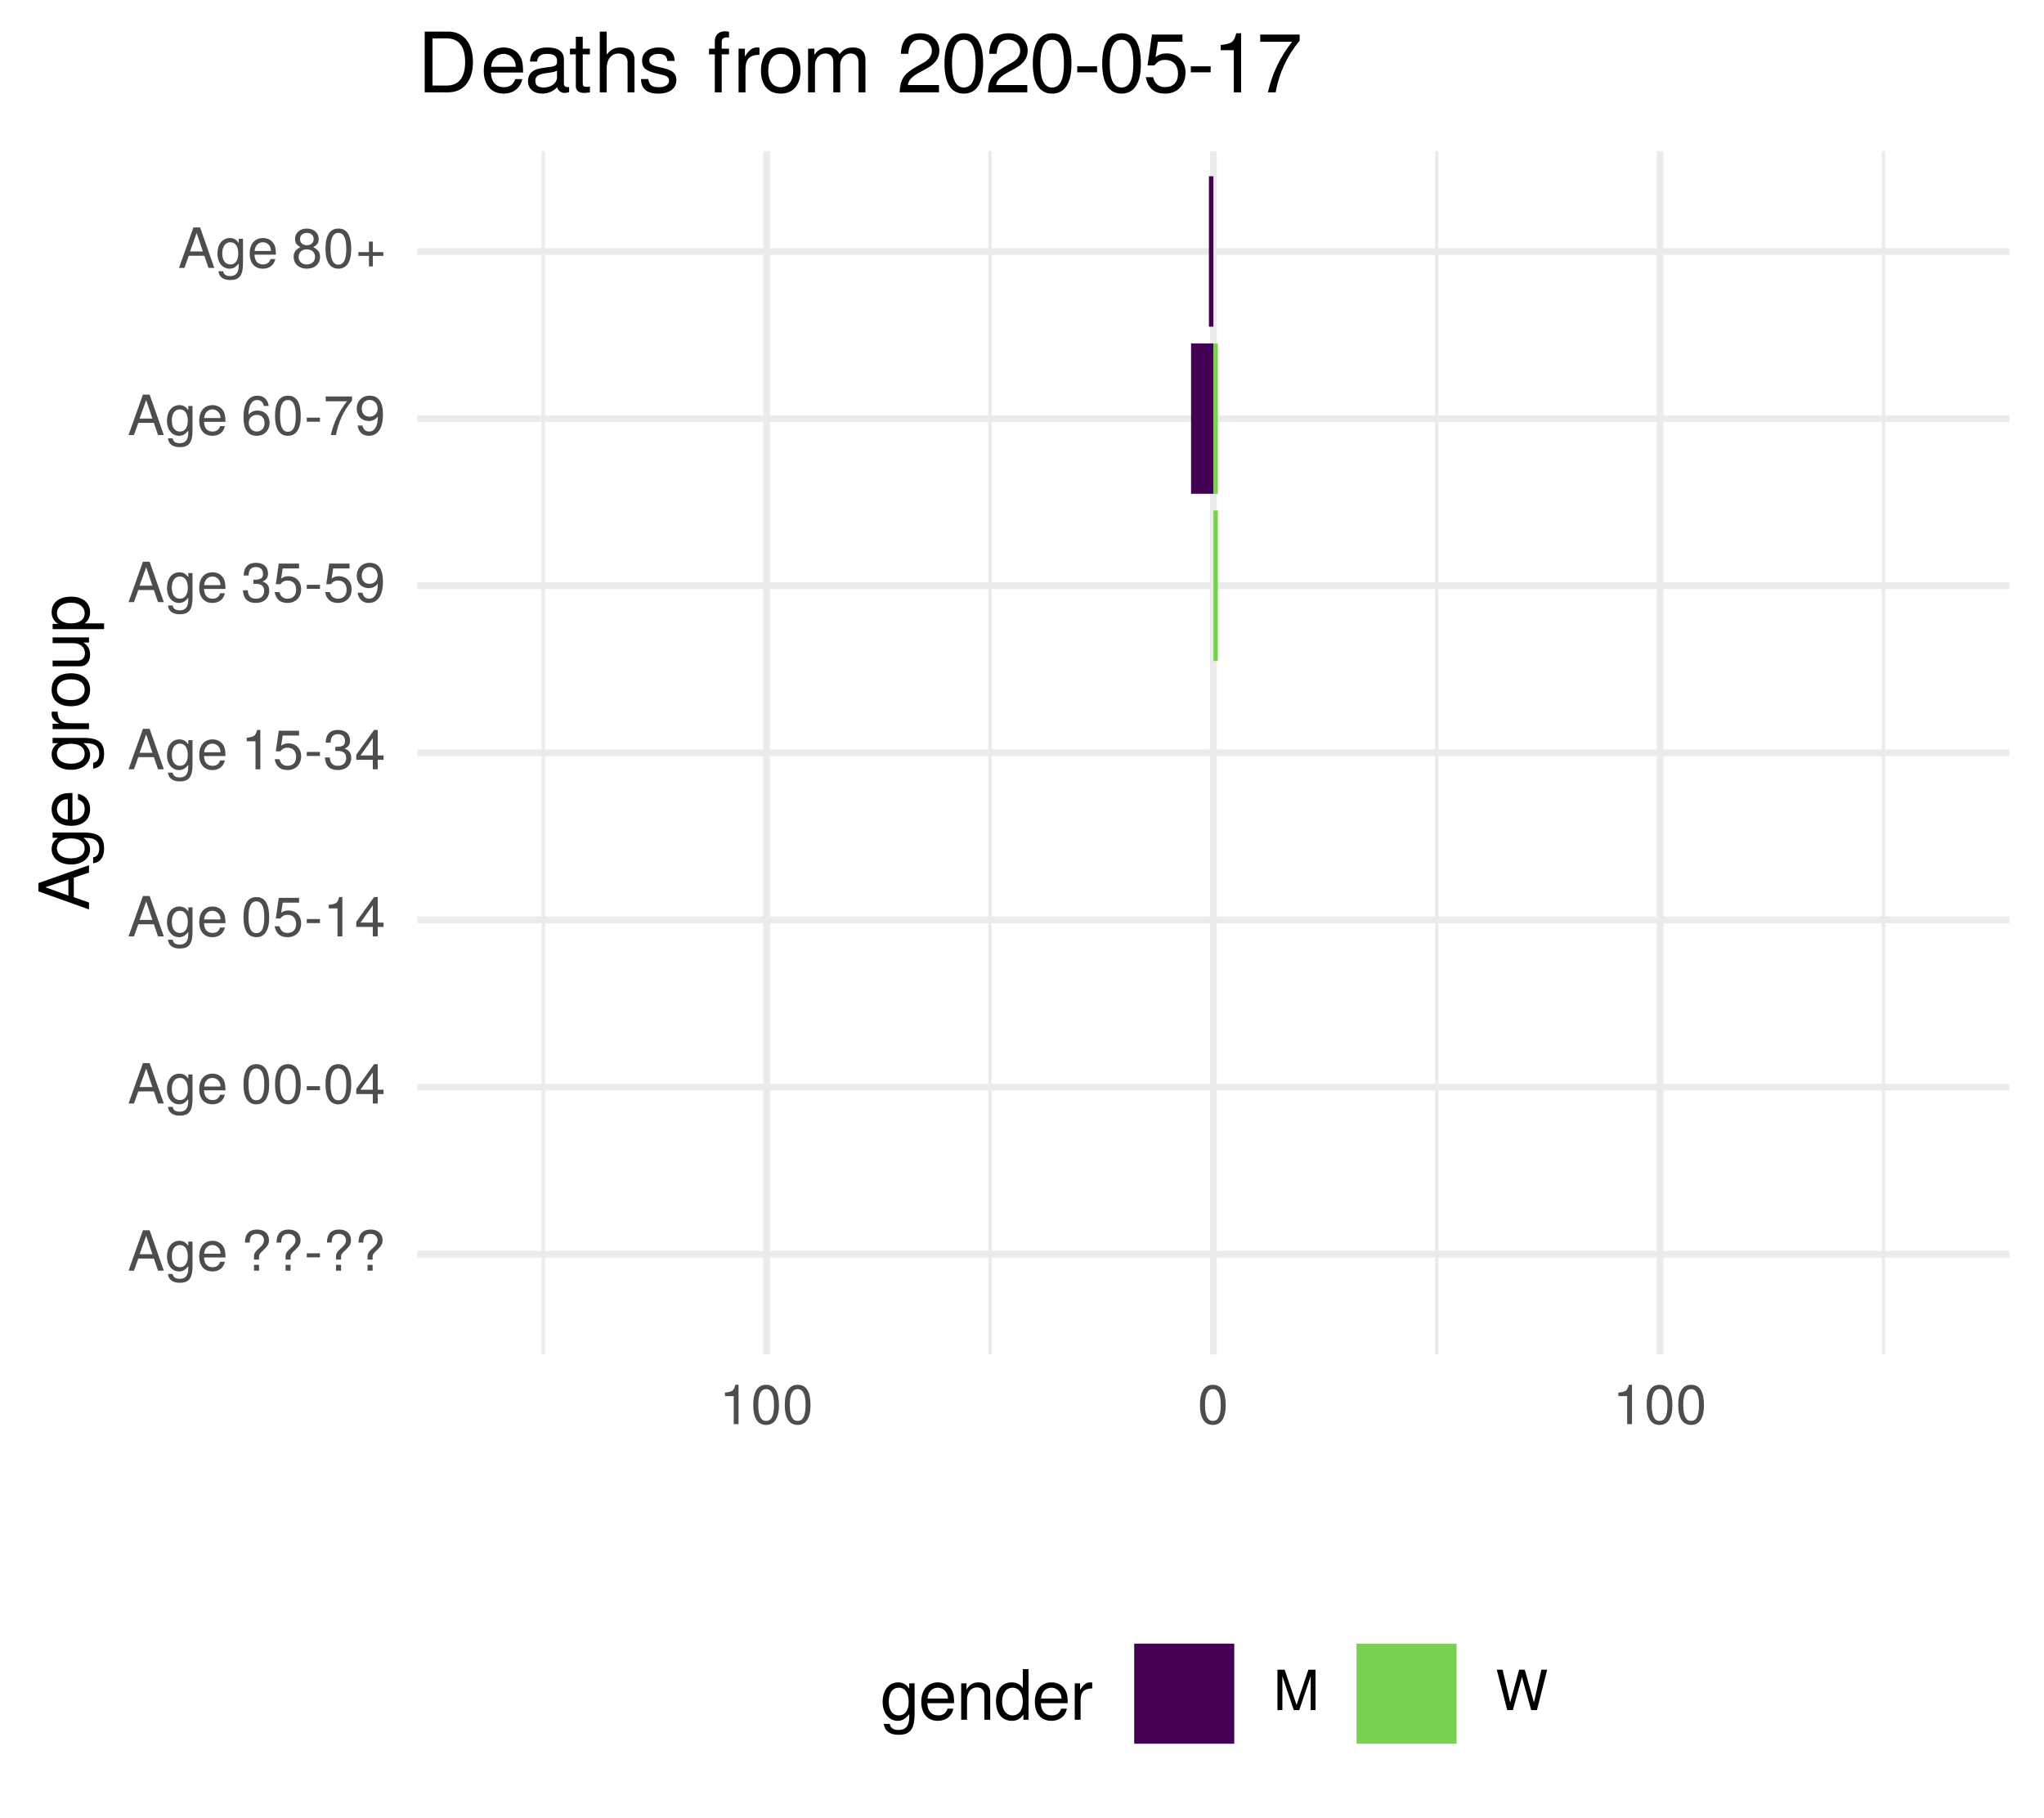
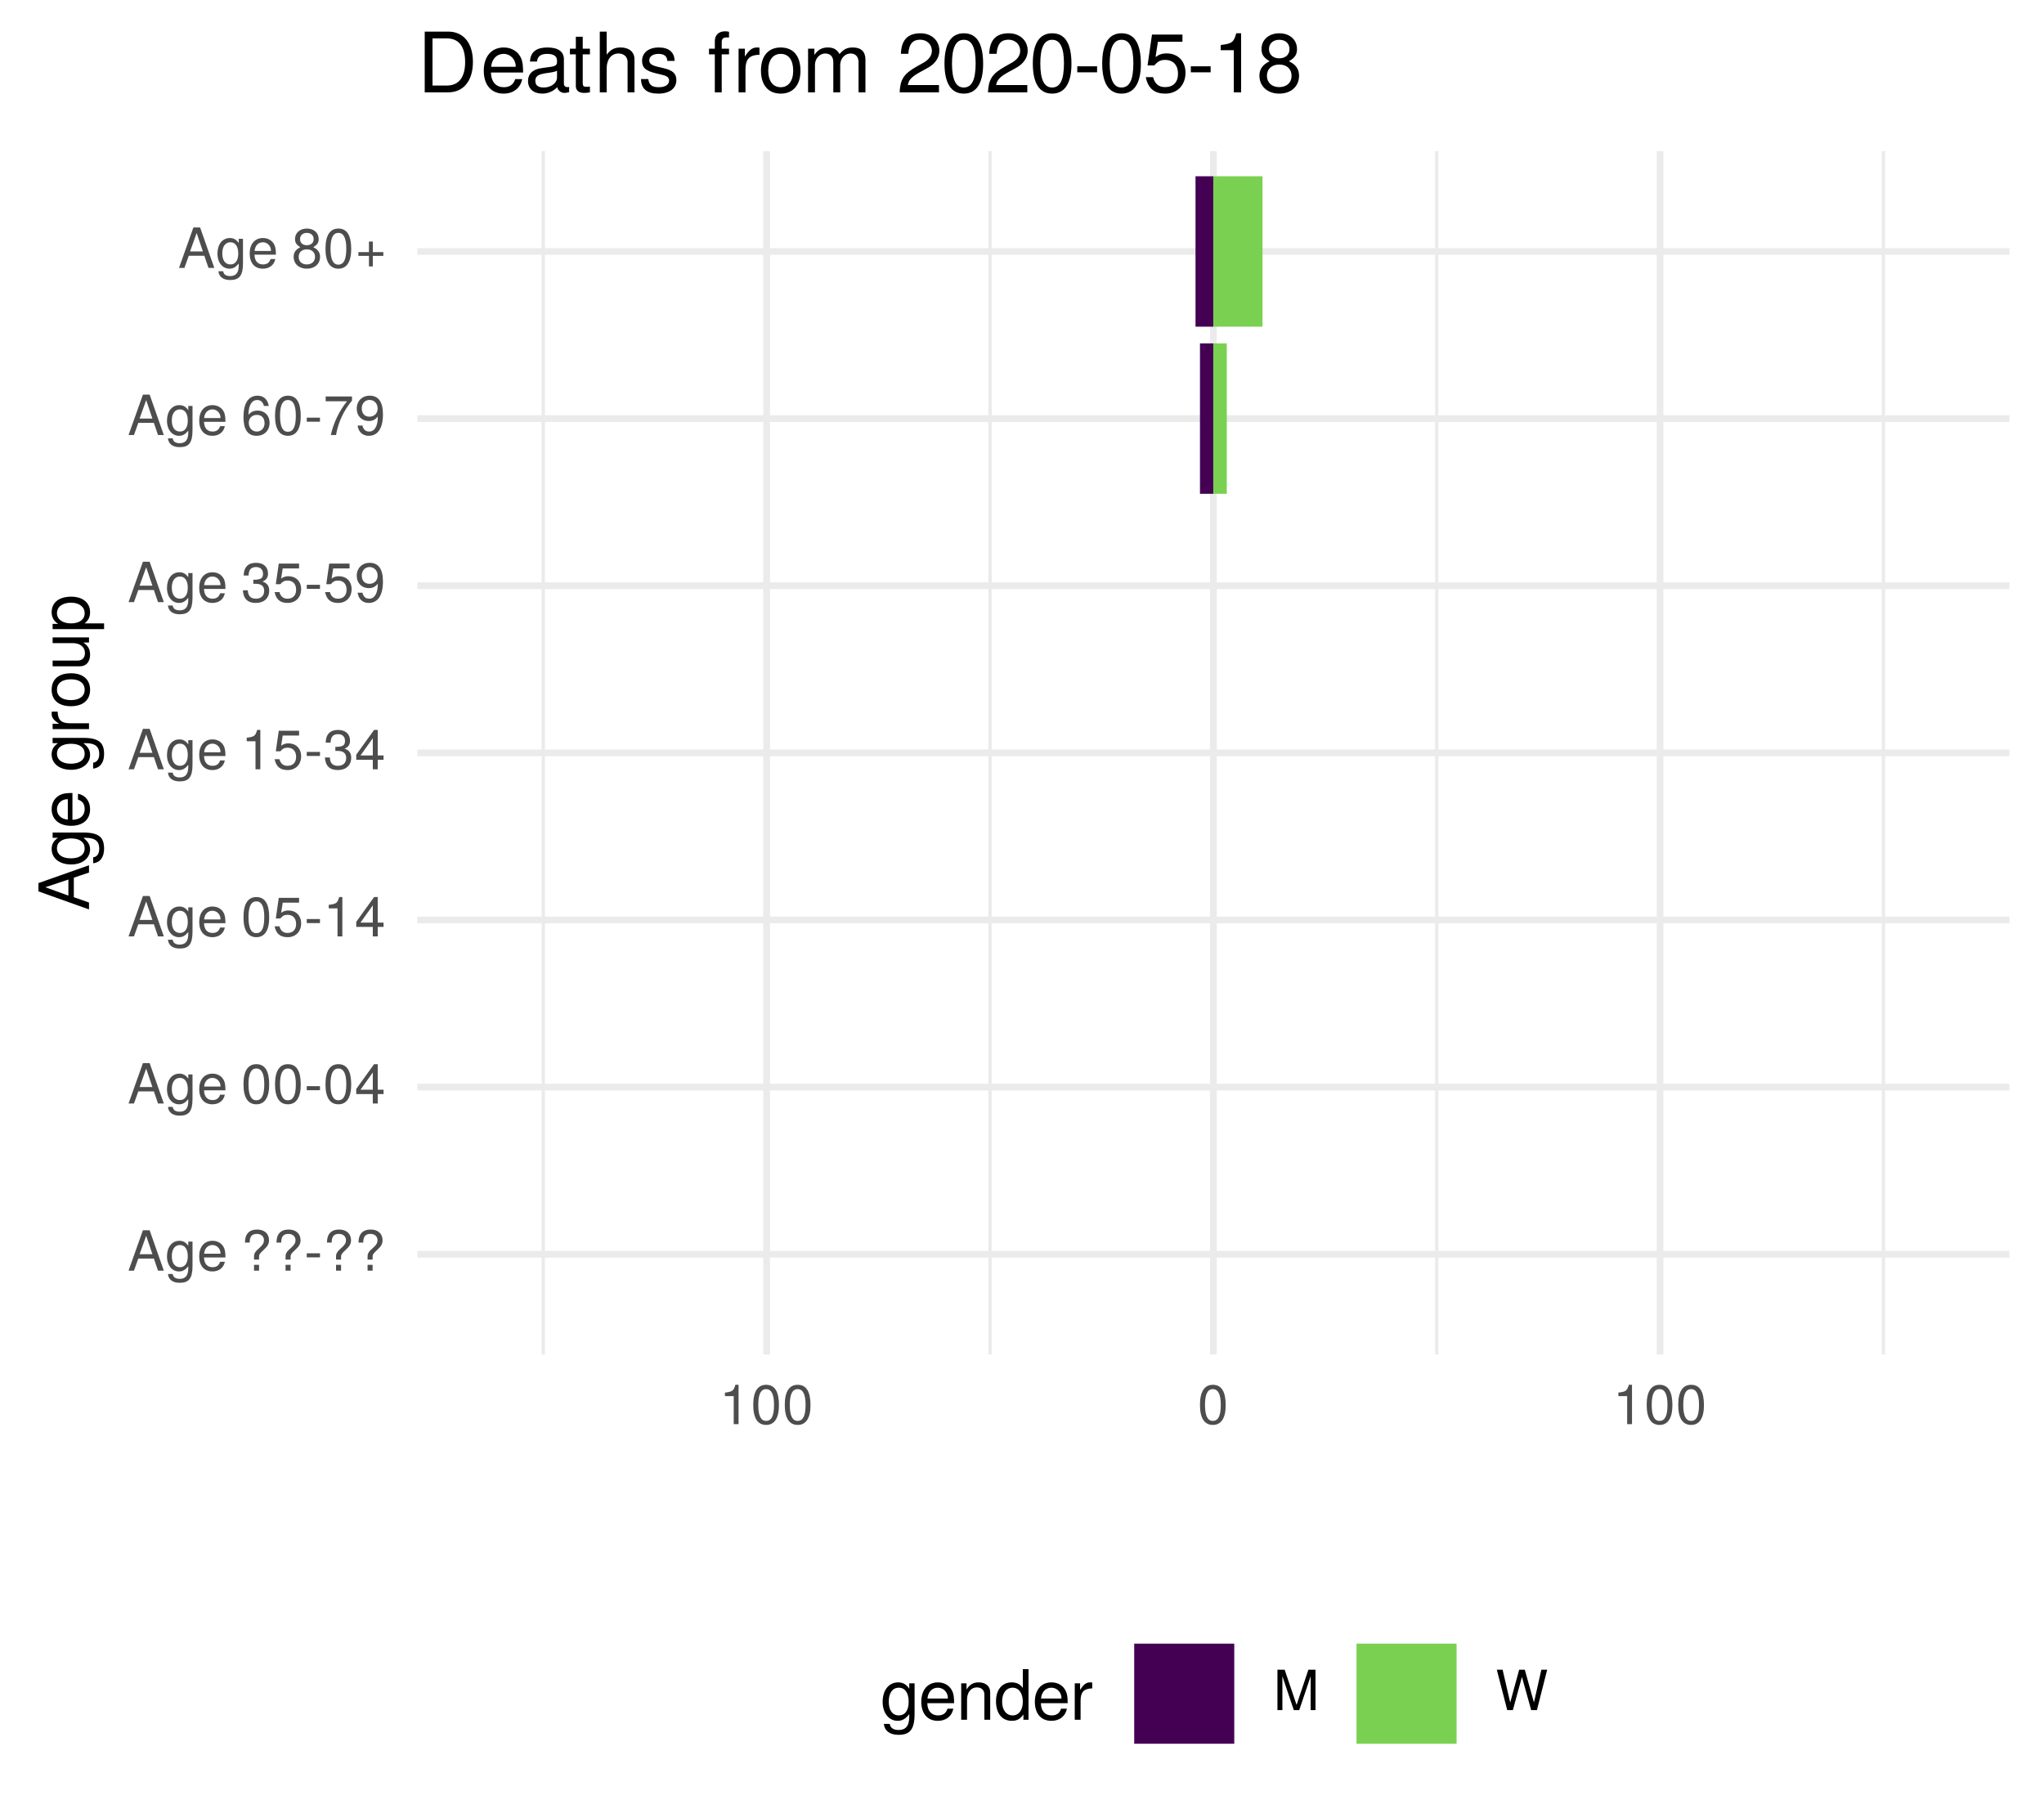
<svg xmlns="http://www.w3.org/2000/svg" xmlns:xlink="http://www.w3.org/1999/xlink" width="324pt" height="288pt" viewBox="0 0 324 288" version="1.1">
  <defs>
    <g>
      <symbol overflow="visible" id="glyph0-0">
        <path style="stroke:none;" d="" />
      </symbol>
      <symbol overflow="visible" id="glyph0-1">
        <path style="stroke:none;" d="M 5.75 0 L 3.5 -6.406 L 2.438 -6.406 L 0.156 0 L 1.016 0 L 1.703 -1.922 L 4.172 -1.922 L 4.828 0 Z M 3.938 -2.609 L 1.906 -2.609 L 2.953 -5.531 Z M 3.938 -2.609 " />
      </symbol>
      <symbol overflow="visible" id="glyph0-2">
        <path style="stroke:none;" d="M 4.297 -0.75 L 4.297 -4.609 L 3.625 -4.609 L 3.625 -3.938 C 3.25 -4.484 2.812 -4.734 2.219 -4.734 C 1.047 -4.734 0.25 -3.75 0.25 -2.266 C 0.25 -0.812 1.078 0.125 2.156 0.125 C 2.734 0.125 3.141 -0.109 3.625 -0.688 L 3.625 -0.391 C 3.625 0.828 3.125 1.297 2.266 1.297 C 1.688 1.297 1.234 1.094 1.156 0.531 L 0.406 0.531 C 0.484 1.406 1.156 1.922 2.25 1.922 C 3.688 1.922 4.297 1.281 4.297 -0.75 Z M 3.547 -2.281 C 3.547 -1.172 3.078 -0.547 2.312 -0.547 C 1.5 -0.547 1.016 -1.188 1.016 -2.312 C 1.016 -3.406 1.516 -4.062 2.297 -4.062 C 3.094 -4.062 3.547 -3.391 3.547 -2.281 Z M 3.547 -2.281 " />
      </symbol>
      <symbol overflow="visible" id="glyph0-3">
        <path style="stroke:none;" d="M 4.516 -2.094 C 4.516 -2.766 4.453 -3.188 4.328 -3.531 C 4.031 -4.281 3.328 -4.734 2.469 -4.734 C 1.172 -4.734 0.359 -3.797 0.359 -2.281 C 0.359 -0.766 1.156 0.125 2.453 0.125 C 3.5 0.125 4.234 -0.469 4.422 -1.406 L 3.672 -1.406 C 3.469 -0.797 3.062 -0.547 2.469 -0.547 C 1.703 -0.547 1.141 -1.031 1.125 -2.094 Z M 3.734 -2.75 C 3.734 -2.75 3.734 -2.703 3.719 -2.688 L 1.141 -2.688 C 1.203 -3.516 1.719 -4.062 2.453 -4.062 C 3.172 -4.062 3.734 -3.469 3.734 -2.75 Z M 3.734 -2.75 " />
      </symbol>
      <symbol overflow="visible" id="glyph0-4">
        <path style="stroke:none;" d="" />
      </symbol>
      <symbol overflow="visible" id="glyph0-5">
        <path style="stroke:none;" d="M 4.422 -4.828 C 4.422 -5.859 3.688 -6.516 2.547 -6.516 C 1.281 -6.516 0.609 -5.812 0.609 -4.453 L 1.359 -4.453 C 1.359 -5.422 1.719 -5.828 2.5 -5.828 C 3.172 -5.828 3.625 -5.422 3.625 -4.828 C 3.625 -4.422 3.438 -4.078 2.969 -3.672 C 2.453 -3.203 2.453 -3.203 2.297 -3 C 2.109 -2.75 2.047 -2.547 2.047 -2.234 L 2.047 -1.75 L 2.844 -1.75 L 2.844 -2.156 C 2.844 -2.547 2.938 -2.703 3.531 -3.25 C 4.203 -3.859 4.422 -4.25 4.422 -4.828 Z M 2.844 0 L 2.844 -0.922 L 2.047 -0.922 L 2.047 0 Z M 2.844 0 " />
      </symbol>
      <symbol overflow="visible" id="glyph0-6">
        <path style="stroke:none;" d="M 2.5 -2.109 L 2.5 -2.75 L 0.406 -2.75 L 0.406 -2.109 Z M 2.5 -2.109 " />
      </symbol>
      <symbol overflow="visible" id="glyph0-7">
        <path style="stroke:none;" d="M 4.453 -3 C 4.453 -5.156 3.781 -6.234 2.422 -6.234 C 1.078 -6.234 0.375 -5.141 0.375 -3.047 C 0.375 -0.953 1.078 0.125 2.422 0.125 C 3.734 0.125 4.453 -0.953 4.453 -3 Z M 3.672 -3.062 C 3.672 -1.297 3.266 -0.516 2.406 -0.516 C 1.578 -0.516 1.172 -1.344 1.172 -3.047 C 1.172 -4.75 1.578 -5.547 2.422 -5.547 C 3.25 -5.547 3.672 -4.734 3.672 -3.062 Z M 3.672 -3.062 " />
      </symbol>
      <symbol overflow="visible" id="glyph0-8">
        <path style="stroke:none;" d="M 4.578 -1.5 L 4.578 -2.188 L 3.656 -2.188 L 3.656 -6.234 L 3.078 -6.234 L 0.25 -2.312 L 0.25 -1.5 L 2.875 -1.5 L 2.875 0 L 3.656 0 L 3.656 -1.5 Z M 2.875 -2.188 L 0.922 -2.188 L 2.875 -4.922 Z M 2.875 -2.188 " />
      </symbol>
      <symbol overflow="visible" id="glyph0-9">
        <path style="stroke:none;" d="M 4.516 -2.062 C 4.516 -3.297 3.688 -4.109 2.5 -4.109 C 2.062 -4.109 1.703 -4 1.344 -3.734 L 1.594 -5.344 L 4.188 -5.344 L 4.188 -6.109 L 0.969 -6.109 L 0.5 -2.844 L 1.219 -2.844 C 1.578 -3.266 1.875 -3.422 2.359 -3.422 C 3.188 -3.422 3.719 -2.891 3.719 -1.969 C 3.719 -1.062 3.203 -0.547 2.359 -0.547 C 1.688 -0.547 1.266 -0.891 1.078 -1.594 L 0.312 -1.594 C 0.562 -0.359 1.266 0.125 2.375 0.125 C 3.641 0.125 4.516 -0.75 4.516 -2.062 Z M 4.516 -2.062 " />
      </symbol>
      <symbol overflow="visible" id="glyph0-10">
        <path style="stroke:none;" d="M 3.047 0 L 3.047 -6.234 L 2.547 -6.234 C 2.266 -5.281 2.094 -5.141 0.891 -5 L 0.891 -4.438 L 2.281 -4.438 L 2.281 0 Z M 3.047 0 " />
      </symbol>
      <symbol overflow="visible" id="glyph0-11">
        <path style="stroke:none;" d="M 4.453 -1.812 C 4.453 -2.562 4.141 -3.016 3.391 -3.266 C 3.969 -3.5 4.266 -3.891 4.266 -4.516 C 4.266 -5.594 3.547 -6.234 2.359 -6.234 C 1.109 -6.234 0.438 -5.547 0.406 -4.219 L 1.188 -4.219 C 1.203 -5.141 1.578 -5.562 2.375 -5.562 C 3.062 -5.562 3.469 -5.156 3.469 -4.5 C 3.469 -3.828 3.188 -3.547 1.938 -3.547 L 1.938 -2.906 L 2.359 -2.906 C 3.219 -2.906 3.656 -2.5 3.656 -1.797 C 3.656 -1.016 3.172 -0.547 2.359 -0.547 C 1.516 -0.547 1.109 -0.969 1.062 -1.875 L 0.281 -1.875 C 0.375 -0.5 1.062 0.125 2.344 0.125 C 3.625 0.125 4.453 -0.641 4.453 -1.812 Z M 4.453 -1.812 " />
      </symbol>
      <symbol overflow="visible" id="glyph0-12">
        <path style="stroke:none;" d="M 4.484 -3.266 C 4.484 -5.219 3.797 -6.234 2.375 -6.234 C 1.188 -6.234 0.328 -5.391 0.328 -4.172 C 0.328 -3.016 1.125 -2.219 2.25 -2.219 C 2.844 -2.219 3.266 -2.438 3.672 -2.922 C 3.672 -1.406 3.172 -0.547 2.281 -0.547 C 1.734 -0.547 1.359 -0.891 1.234 -1.5 L 0.469 -1.5 C 0.609 -0.469 1.281 0.125 2.234 0.125 C 3.688 0.125 4.484 -1.109 4.484 -3.266 Z M 3.641 -4.188 C 3.641 -3.422 3.094 -2.906 2.344 -2.906 C 1.594 -2.906 1.125 -3.391 1.125 -4.234 C 1.125 -5.016 1.656 -5.562 2.359 -5.562 C 3.094 -5.562 3.641 -5 3.641 -4.188 Z M 3.641 -4.188 " />
      </symbol>
      <symbol overflow="visible" id="glyph0-13">
        <path style="stroke:none;" d="M 4.516 -1.938 C 4.516 -3.094 3.719 -3.875 2.609 -3.875 C 1.984 -3.875 1.5 -3.641 1.172 -3.188 C 1.172 -4.703 1.672 -5.547 2.562 -5.547 C 3.109 -5.547 3.484 -5.203 3.609 -4.609 L 4.375 -4.609 C 4.234 -5.625 3.562 -6.234 2.609 -6.234 C 1.156 -6.234 0.375 -5.016 0.375 -2.844 C 0.375 -0.891 1.047 0.125 2.469 0.125 C 3.656 0.125 4.516 -0.719 4.516 -1.938 Z M 3.719 -1.875 C 3.719 -1.094 3.188 -0.547 2.484 -0.547 C 1.766 -0.547 1.219 -1.125 1.219 -1.922 C 1.219 -2.688 1.734 -3.188 2.5 -3.188 C 3.25 -3.188 3.719 -2.703 3.719 -1.875 Z M 3.719 -1.875 " />
      </symbol>
      <symbol overflow="visible" id="glyph0-14">
        <path style="stroke:none;" d="M 4.578 -5.453 L 4.578 -6.109 L 0.406 -6.109 L 0.406 -5.344 L 3.781 -5.344 C 2.531 -3.781 1.656 -1.953 1.219 0 L 2.047 0 C 2.391 -2.016 3.266 -3.891 4.578 -5.453 Z M 4.578 -5.453 " />
      </symbol>
      <symbol overflow="visible" id="glyph0-15">
        <path style="stroke:none;" d="M 4.516 -1.766 C 4.516 -2.453 4.156 -2.938 3.438 -3.281 C 4.078 -3.672 4.297 -3.984 4.297 -4.578 C 4.297 -5.547 3.531 -6.234 2.422 -6.234 C 1.312 -6.234 0.547 -5.547 0.547 -4.578 C 0.547 -4 0.75 -3.672 1.391 -3.281 C 0.672 -2.938 0.328 -2.453 0.328 -1.766 C 0.328 -0.625 1.188 0.125 2.422 0.125 C 3.656 0.125 4.516 -0.625 4.516 -1.766 Z M 3.5 -4.562 C 3.5 -3.969 3.062 -3.594 2.422 -3.594 C 1.766 -3.594 1.344 -3.969 1.344 -4.562 C 1.344 -5.156 1.766 -5.547 2.422 -5.547 C 3.078 -5.547 3.5 -5.156 3.5 -4.562 Z M 3.719 -1.75 C 3.719 -1.016 3.188 -0.547 2.406 -0.547 C 1.641 -0.547 1.125 -1.016 1.125 -1.75 C 1.125 -2.484 1.641 -2.938 2.422 -2.938 C 3.188 -2.938 3.719 -2.484 3.719 -1.75 Z M 3.719 -1.75 " />
      </symbol>
      <symbol overflow="visible" id="glyph0-16">
        <path style="stroke:none;" d="M 4.547 -1.906 L 4.547 -2.5 L 2.875 -2.5 L 2.875 -4.172 L 2.266 -4.172 L 2.266 -2.5 L 0.594 -2.5 L 0.594 -1.906 L 2.266 -1.906 L 2.266 -0.234 L 2.875 -0.234 L 2.875 -1.906 Z M 4.547 -1.906 " />
      </symbol>
      <symbol overflow="visible" id="glyph0-17">
        <path style="stroke:none;" d="M 6.688 0 L 6.688 -6.406 L 5.562 -6.406 L 3.688 -0.828 L 1.797 -6.406 L 0.656 -6.406 L 0.656 0 L 1.438 0 L 1.438 -5.375 L 3.25 0 L 4.109 0 L 5.922 -5.375 L 5.922 0 Z M 6.688 0 " />
      </symbol>
      <symbol overflow="visible" id="glyph0-18">
        <path style="stroke:none;" d="M 8.172 -6.406 L 7.25 -6.406 L 6.078 -1.203 L 4.625 -6.406 L 3.734 -6.406 L 2.312 -1.203 L 1.109 -6.406 L 0.188 -6.406 L 1.844 0 L 2.734 0 L 4.172 -5.266 L 5.641 0 L 6.547 0 Z M 8.172 -6.406 " />
      </symbol>
      <symbol overflow="visible" id="glyph1-0">
        <path style="stroke:none;" d="" />
      </symbol>
      <symbol overflow="visible" id="glyph1-1">
        <path style="stroke:none;" d="M 0 -7.188 L -8.016 -4.359 L -8.016 -3.047 L 0 -0.188 L 0 -1.281 L -2.406 -2.125 L -2.406 -5.219 L 0 -6.031 Z M -3.266 -4.922 L -3.266 -2.375 L -6.922 -3.703 Z M -3.266 -4.922 " />
      </symbol>
      <symbol overflow="visible" id="glyph1-2">
        <path style="stroke:none;" d="M -0.953 -5.375 L -5.766 -5.375 L -5.766 -4.531 L -4.922 -4.531 C -5.609 -4.062 -5.922 -3.516 -5.922 -2.766 C -5.922 -1.312 -4.703 -0.312 -2.828 -0.312 C -1.016 -0.312 0.172 -1.344 0.172 -2.688 C 0.172 -3.422 -0.141 -3.922 -0.875 -4.531 L -0.484 -4.531 C 1.047 -4.531 1.625 -3.906 1.625 -2.844 C 1.625 -2.109 1.359 -1.547 0.656 -1.438 L 0.656 -0.5 C 1.75 -0.609 2.391 -1.453 2.391 -2.812 C 2.391 -4.609 1.594 -5.375 -0.953 -5.375 Z M -2.844 -4.438 C -1.469 -4.438 -0.688 -3.844 -0.688 -2.875 C -0.688 -1.875 -1.484 -1.281 -2.875 -1.281 C -4.266 -1.281 -5.078 -1.891 -5.078 -2.875 C -5.078 -3.859 -4.25 -4.438 -2.844 -4.438 Z M -2.844 -4.438 " />
      </symbol>
      <symbol overflow="visible" id="glyph1-3">
        <path style="stroke:none;" d="M -2.625 -5.641 C -3.453 -5.641 -3.984 -5.578 -4.406 -5.406 C -5.359 -5.031 -5.922 -4.156 -5.922 -3.078 C -5.922 -1.469 -4.734 -0.438 -2.844 -0.438 C -0.953 -0.438 0.172 -1.438 0.172 -3.062 C 0.172 -4.375 -0.578 -5.297 -1.75 -5.516 L -1.75 -4.594 C -0.984 -4.344 -0.688 -3.828 -0.688 -3.094 C -0.688 -2.141 -1.297 -1.422 -2.625 -1.391 Z M -3.438 -4.656 C -3.438 -4.656 -3.391 -4.656 -3.359 -4.656 L -3.359 -1.422 C -4.391 -1.5 -5.078 -2.141 -5.078 -3.062 C -5.078 -3.969 -4.328 -4.656 -3.438 -4.656 Z M -3.438 -4.656 " />
      </symbol>
      <symbol overflow="visible" id="glyph1-4">
        <path style="stroke:none;" d="" />
      </symbol>
      <symbol overflow="visible" id="glyph1-5">
        <path style="stroke:none;" d="M -4.969 -3.531 L -5.891 -3.531 C -5.922 -3.375 -5.922 -3.297 -5.922 -3.172 C -5.922 -2.578 -5.578 -2.141 -4.719 -1.609 L -5.766 -1.609 L -5.766 -0.766 L 0 -0.766 L 0 -1.688 L -2.984 -1.688 C -4.297 -1.688 -4.938 -2.109 -4.969 -3.531 Z M -4.969 -3.531 " />
      </symbol>
      <symbol overflow="visible" id="glyph1-6">
        <path style="stroke:none;" d="M -2.844 -5.609 C -4.828 -5.609 -5.922 -4.656 -5.922 -2.984 C -5.922 -1.375 -4.812 -0.391 -2.875 -0.391 C -0.953 -0.391 0.172 -1.359 0.172 -3 C 0.172 -4.625 -0.953 -5.609 -2.844 -5.609 Z M -2.844 -4.656 C -1.5 -4.656 -0.688 -4.016 -0.688 -3 C -0.688 -1.984 -1.484 -1.359 -2.875 -1.359 C -4.266 -1.359 -5.078 -1.984 -5.078 -3 C -5.078 -4.031 -4.281 -4.656 -2.844 -4.656 Z M -2.844 -4.656 " />
      </symbol>
      <symbol overflow="visible" id="glyph1-7">
        <path style="stroke:none;" d="M 0 -5.297 L -5.766 -5.297 L -5.766 -4.391 L -2.578 -4.391 C -1.406 -4.391 -0.641 -3.766 -0.641 -2.812 C -0.641 -2.094 -1.078 -1.625 -1.766 -1.625 L -5.766 -1.625 L -5.766 -0.719 L -1.406 -0.719 C -0.453 -0.719 0.172 -1.438 0.172 -2.547 C 0.172 -3.406 -0.125 -3.938 -0.891 -4.484 L 0 -4.484 Z M 0 -5.297 " />
      </symbol>
      <symbol overflow="visible" id="glyph1-8">
        <path style="stroke:none;" d="M -2.828 -5.75 C -4.766 -5.75 -5.922 -4.812 -5.922 -3.281 C -5.922 -2.5 -5.578 -1.875 -4.891 -1.438 L -5.766 -1.438 L -5.766 -0.609 L 2.391 -0.609 L 2.391 -1.516 L -0.688 -1.516 C -0.094 -2 0.172 -2.547 0.172 -3.281 C 0.172 -4.781 -0.984 -5.75 -2.828 -5.75 Z M -2.844 -4.797 C -1.547 -4.797 -0.688 -4.125 -0.688 -3.125 C -0.688 -2.156 -1.484 -1.516 -2.844 -1.516 C -4.188 -1.516 -5.078 -2.156 -5.078 -3.125 C -5.078 -4.141 -4.219 -4.797 -2.844 -4.797 Z M -2.844 -4.797 " />
      </symbol>
      <symbol overflow="visible" id="glyph2-0">
        <path style="stroke:none;" d="" />
      </symbol>
      <symbol overflow="visible" id="glyph2-1">
        <path style="stroke:none;" d="M 5.375 -0.953 L 5.375 -5.766 L 4.531 -5.766 L 4.531 -4.922 C 4.062 -5.609 3.516 -5.922 2.766 -5.922 C 1.312 -5.922 0.312 -4.703 0.312 -2.828 C 0.312 -1.016 1.344 0.172 2.688 0.172 C 3.422 0.172 3.922 -0.141 4.531 -0.875 L 4.531 -0.484 C 4.531 1.047 3.906 1.625 2.844 1.625 C 2.109 1.625 1.547 1.359 1.438 0.656 L 0.5 0.656 C 0.609 1.75 1.453 2.391 2.812 2.391 C 4.609 2.391 5.375 1.594 5.375 -0.953 Z M 4.438 -2.844 C 4.438 -1.469 3.844 -0.688 2.875 -0.688 C 1.875 -0.688 1.281 -1.484 1.281 -2.875 C 1.281 -4.266 1.891 -5.078 2.875 -5.078 C 3.859 -5.078 4.438 -4.25 4.438 -2.844 Z M 4.438 -2.844 " />
      </symbol>
      <symbol overflow="visible" id="glyph2-2">
        <path style="stroke:none;" d="M 5.641 -2.625 C 5.641 -3.453 5.578 -3.984 5.406 -4.406 C 5.031 -5.359 4.156 -5.922 3.078 -5.922 C 1.469 -5.922 0.438 -4.734 0.438 -2.844 C 0.438 -0.953 1.438 0.172 3.062 0.172 C 4.375 0.172 5.297 -0.578 5.516 -1.75 L 4.594 -1.75 C 4.344 -0.984 3.828 -0.688 3.094 -0.688 C 2.141 -0.688 1.422 -1.297 1.391 -2.625 Z M 4.656 -3.438 C 4.656 -3.438 4.656 -3.391 4.656 -3.359 L 1.422 -3.359 C 1.5 -4.391 2.141 -5.078 3.062 -5.078 C 3.969 -5.078 4.656 -4.328 4.656 -3.438 Z M 4.656 -3.438 " />
      </symbol>
      <symbol overflow="visible" id="glyph2-3">
        <path style="stroke:none;" d="M 5.359 0 L 5.359 -4.359 C 5.359 -5.312 4.641 -5.922 3.531 -5.922 C 2.672 -5.922 2.125 -5.594 1.609 -4.797 L 1.609 -5.766 L 0.766 -5.766 L 0.766 0 L 1.688 0 L 1.688 -3.172 C 1.688 -4.359 2.328 -5.125 3.25 -5.125 C 3.984 -5.125 4.438 -4.688 4.438 -4 L 4.438 0 Z M 5.359 0 " />
      </symbol>
      <symbol overflow="visible" id="glyph2-4">
        <path style="stroke:none;" d="M 5.438 0 L 5.438 -8.016 L 4.531 -8.016 L 4.531 -5.031 C 4.141 -5.625 3.531 -5.922 2.766 -5.922 C 1.266 -5.922 0.281 -4.781 0.281 -2.938 C 0.281 -0.984 1.25 0.172 2.797 0.172 C 3.594 0.172 4.141 -0.125 4.625 -0.844 L 4.625 0 Z M 4.531 -2.859 C 4.531 -1.531 3.891 -0.688 2.922 -0.688 C 1.906 -0.688 1.25 -1.547 1.25 -2.875 C 1.25 -4.219 1.906 -5.078 2.922 -5.078 C 3.906 -5.078 4.531 -4.188 4.531 -2.859 Z M 4.531 -2.859 " />
      </symbol>
      <symbol overflow="visible" id="glyph2-5">
        <path style="stroke:none;" d="M 3.531 -4.969 L 3.531 -5.891 C 3.375 -5.922 3.297 -5.922 3.172 -5.922 C 2.578 -5.922 2.141 -5.578 1.609 -4.719 L 1.609 -5.766 L 0.766 -5.766 L 0.766 0 L 1.688 0 L 1.688 -2.984 C 1.688 -4.297 2.109 -4.938 3.531 -4.969 Z M 3.531 -4.969 " />
      </symbol>
      <symbol overflow="visible" id="glyph3-0">
        <path style="stroke:none;" d="" />
      </symbol>
      <symbol overflow="visible" id="glyph3-1">
        <path style="stroke:none;" d="M 8.812 -4.812 C 8.812 -7.797 7.328 -9.625 4.891 -9.625 L 1.172 -9.625 L 1.172 0 L 4.891 0 C 7.312 0 8.812 -1.828 8.812 -4.812 Z M 7.578 -4.812 C 7.578 -2.375 6.578 -1.078 4.672 -1.078 L 2.406 -1.078 L 2.406 -8.547 L 4.672 -8.547 C 6.578 -8.547 7.578 -7.266 7.578 -4.812 Z M 7.578 -4.812 " />
      </symbol>
      <symbol overflow="visible" id="glyph3-2">
        <path style="stroke:none;" d="M 6.766 -3.141 C 6.766 -4.141 6.688 -4.781 6.5 -5.297 C 6.047 -6.438 4.984 -7.109 3.703 -7.109 C 1.766 -7.109 0.531 -5.688 0.531 -3.422 C 0.531 -1.156 1.734 0.203 3.672 0.203 C 5.25 0.203 6.344 -0.703 6.625 -2.094 L 5.516 -2.094 C 5.219 -1.188 4.594 -0.812 3.703 -0.812 C 2.562 -0.812 1.703 -1.562 1.672 -3.141 Z M 5.594 -4.125 C 5.594 -4.125 5.594 -4.062 5.578 -4.047 L 1.703 -4.047 C 1.797 -5.266 2.578 -6.094 3.688 -6.094 C 4.766 -6.094 5.594 -5.203 5.594 -4.125 Z M 5.594 -4.125 " />
      </symbol>
      <symbol overflow="visible" id="glyph3-3">
        <path style="stroke:none;" d="M 7.062 -0.031 L 7.062 -0.859 C 6.938 -0.828 6.891 -0.828 6.828 -0.828 C 6.438 -0.828 6.234 -1.031 6.234 -1.375 L 6.234 -5.234 C 6.234 -6.453 5.328 -7.109 3.625 -7.109 C 1.953 -7.109 0.922 -6.469 0.859 -4.875 L 1.969 -4.875 C 2.062 -5.719 2.562 -6.094 3.594 -6.094 C 4.578 -6.094 5.141 -5.734 5.141 -5.062 L 5.141 -4.781 C 5.141 -4.312 4.859 -4.125 3.984 -4.016 C 2.422 -3.812 2.188 -3.766 1.766 -3.594 C 0.969 -3.266 0.547 -2.641 0.547 -1.797 C 0.547 -0.547 1.422 0.203 2.828 0.203 C 3.703 0.203 4.562 -0.172 5.172 -0.812 C 5.297 -0.297 5.766 0.094 6.312 0.094 C 6.531 0.094 6.703 0.062 7.062 -0.031 Z M 5.141 -2.391 C 5.141 -1.406 4.125 -0.766 3.062 -0.766 C 2.203 -0.766 1.703 -1.062 1.703 -1.828 C 1.703 -2.547 2.188 -2.859 3.359 -3.031 C 4.531 -3.188 4.766 -3.25 5.141 -3.422 Z M 5.141 -2.391 " />
      </symbol>
      <symbol overflow="visible" id="glyph3-4">
        <path style="stroke:none;" d="M 3.359 0 L 3.359 -0.922 C 3.203 -0.891 3.031 -0.875 2.828 -0.875 C 2.344 -0.875 2.219 -1 2.219 -1.484 L 2.219 -6.016 L 3.359 -6.016 L 3.359 -6.922 L 2.219 -6.922 L 2.219 -8.812 L 1.125 -8.812 L 1.125 -6.922 L 0.188 -6.922 L 0.188 -6.016 L 1.125 -6.016 L 1.125 -1 C 1.125 -0.297 1.594 0.094 2.453 0.094 C 2.719 0.094 2.984 0.062 3.359 0 Z M 3.359 0 " />
      </symbol>
      <symbol overflow="visible" id="glyph3-5">
        <path style="stroke:none;" d="M 6.422 0 L 6.422 -5.234 C 6.422 -6.391 5.578 -7.109 4.234 -7.109 C 3.266 -7.109 2.672 -6.812 2.016 -5.969 L 2.016 -9.625 L 0.922 -9.625 L 0.922 0 L 2.016 0 L 2.016 -3.812 C 2.016 -5.234 2.766 -6.156 3.891 -6.156 C 4.672 -6.156 5.328 -5.703 5.328 -4.797 L 5.328 0 Z M 6.422 0 " />
      </symbol>
      <symbol overflow="visible" id="glyph3-6">
        <path style="stroke:none;" d="M 6.062 -1.938 C 6.062 -2.969 5.484 -3.484 4.109 -3.812 L 3.047 -4.062 C 2.156 -4.281 1.766 -4.562 1.766 -5.062 C 1.766 -5.688 2.344 -6.094 3.234 -6.094 C 4.125 -6.094 4.594 -5.719 4.625 -4.984 L 5.781 -4.984 C 5.766 -6.344 4.875 -7.109 3.281 -7.109 C 1.656 -7.109 0.625 -6.281 0.625 -5 C 0.625 -3.922 1.172 -3.406 2.812 -3.016 L 3.844 -2.766 C 4.609 -2.578 4.906 -2.344 4.906 -1.844 C 4.906 -1.203 4.266 -0.812 3.297 -0.812 C 2.312 -0.812 1.75 -1.062 1.609 -2.109 L 0.453 -2.109 C 0.5 -0.516 1.406 0.203 3.203 0.203 C 4.953 0.203 6.062 -0.609 6.062 -1.938 Z M 6.062 -1.938 " />
      </symbol>
      <symbol overflow="visible" id="glyph3-7">
        <path style="stroke:none;" d="" />
      </symbol>
      <symbol overflow="visible" id="glyph3-8">
        <path style="stroke:none;" d="M 3.406 -6.016 L 3.406 -6.922 L 2.25 -6.922 L 2.25 -8 C 2.25 -8.469 2.516 -8.703 3.031 -8.703 C 3.109 -8.703 3.156 -8.703 3.406 -8.688 L 3.406 -9.594 C 3.156 -9.656 3.016 -9.672 2.781 -9.672 C 1.766 -9.672 1.156 -9.078 1.156 -8.094 L 1.156 -6.922 L 0.234 -6.922 L 0.234 -6.016 L 1.156 -6.016 L 1.156 0 L 2.25 0 L 2.25 -6.016 Z M 3.406 -6.016 " />
      </symbol>
      <symbol overflow="visible" id="glyph3-9">
        <path style="stroke:none;" d="M 4.234 -5.953 L 4.234 -7.078 C 4.047 -7.109 3.969 -7.109 3.812 -7.109 C 3.109 -7.109 2.562 -6.688 1.922 -5.672 L 1.922 -6.922 L 0.922 -6.922 L 0.922 0 L 2.016 0 L 2.016 -3.594 C 2.016 -5.156 2.531 -5.922 4.234 -5.953 Z M 4.234 -5.953 " />
      </symbol>
      <symbol overflow="visible" id="glyph3-10">
        <path style="stroke:none;" d="M 6.734 -3.406 C 6.734 -5.797 5.578 -7.109 3.594 -7.109 C 1.656 -7.109 0.469 -5.781 0.469 -3.453 C 0.469 -1.141 1.641 0.203 3.609 0.203 C 5.547 0.203 6.734 -1.141 6.734 -3.406 Z M 5.578 -3.422 C 5.578 -1.797 4.812 -0.812 3.609 -0.812 C 2.375 -0.812 1.625 -1.781 1.625 -3.453 C 1.625 -5.125 2.375 -6.094 3.609 -6.094 C 4.844 -6.094 5.578 -5.141 5.578 -3.422 Z M 5.578 -3.422 " />
      </symbol>
      <symbol overflow="visible" id="glyph3-11">
        <path style="stroke:none;" d="M 10.031 0 L 10.031 -5.188 C 10.031 -6.438 9.344 -7.109 8.047 -7.109 C 7.125 -7.109 6.578 -6.844 5.922 -6.062 C 5.516 -6.797 4.969 -7.109 4.062 -7.109 C 3.141 -7.109 2.531 -6.766 1.938 -5.938 L 1.938 -6.922 L 0.938 -6.922 L 0.938 0 L 2.031 0 L 2.031 -4.344 C 2.031 -5.344 2.766 -6.156 3.656 -6.156 C 4.469 -6.156 4.938 -5.656 4.938 -4.766 L 4.938 0 L 6.031 0 L 6.031 -4.344 C 6.031 -5.344 6.766 -6.156 7.672 -6.156 C 8.469 -6.156 8.938 -5.641 8.938 -4.766 L 8.938 0 Z M 10.031 0 " />
      </symbol>
      <symbol overflow="visible" id="glyph3-12">
        <path style="stroke:none;" d="M 6.75 -6.609 C 6.75 -8.203 5.516 -9.359 3.75 -9.359 C 1.828 -9.359 0.719 -8.391 0.656 -6.109 L 1.828 -6.109 C 1.922 -7.688 2.562 -8.344 3.703 -8.344 C 4.766 -8.344 5.562 -7.594 5.562 -6.594 C 5.562 -5.844 5.125 -5.219 4.297 -4.734 L 3.078 -4.047 C 1.125 -2.938 0.547 -2.062 0.453 0 L 6.688 0 L 6.688 -1.156 L 1.75 -1.156 C 1.875 -1.922 2.297 -2.406 3.453 -3.078 L 4.766 -3.797 C 6.078 -4.484 6.75 -5.469 6.75 -6.609 Z M 6.75 -6.609 " />
      </symbol>
      <symbol overflow="visible" id="glyph3-13">
        <path style="stroke:none;" d="M 6.688 -4.5 C 6.688 -7.75 5.672 -9.359 3.625 -9.359 C 1.609 -9.359 0.562 -7.719 0.562 -4.578 C 0.562 -1.422 1.625 0.203 3.625 0.203 C 5.609 0.203 6.688 -1.422 6.688 -4.5 Z M 5.5 -4.609 C 5.5 -1.953 4.891 -0.766 3.609 -0.766 C 2.375 -0.766 1.75 -2 1.75 -4.562 C 1.75 -7.125 2.375 -8.328 3.625 -8.328 C 4.891 -8.328 5.5 -7.109 5.5 -4.609 Z M 5.5 -4.609 " />
      </symbol>
      <symbol overflow="visible" id="glyph3-14">
        <path style="stroke:none;" d="M 3.75 -3.172 L 3.75 -4.125 L 0.609 -4.125 L 0.609 -3.172 Z M 3.75 -3.172 " />
      </symbol>
      <symbol overflow="visible" id="glyph3-15">
        <path style="stroke:none;" d="M 6.766 -3.109 C 6.766 -4.953 5.547 -6.172 3.75 -6.172 C 3.094 -6.172 2.562 -6 2.016 -5.594 L 2.391 -8.016 L 6.281 -8.016 L 6.281 -9.156 L 1.453 -9.156 L 0.75 -4.266 L 1.828 -4.266 C 2.359 -4.906 2.812 -5.141 3.531 -5.141 C 4.797 -5.141 5.578 -4.328 5.578 -2.938 C 5.578 -1.594 4.812 -0.828 3.531 -0.828 C 2.516 -0.828 1.906 -1.344 1.625 -2.406 L 0.469 -2.406 C 0.844 -0.547 1.906 0.203 3.562 0.203 C 5.453 0.203 6.766 -1.125 6.766 -3.109 Z M 6.766 -3.109 " />
      </symbol>
      <symbol overflow="visible" id="glyph3-16">
        <path style="stroke:none;" d="M 4.578 0 L 4.578 -9.359 L 3.812 -9.359 C 3.406 -7.922 3.141 -7.719 1.344 -7.5 L 1.344 -6.672 L 3.422 -6.672 L 3.422 0 Z M 4.578 0 " />
      </symbol>
      <symbol overflow="visible" id="glyph3-17">
-         <path style="stroke:none;" d="M 6.859 -8.188 L 6.859 -9.156 L 0.609 -9.156 L 0.609 -8.016 L 5.672 -8.016 C 3.797 -5.672 2.484 -2.938 1.828 0 L 3.062 0 C 3.578 -3.031 4.891 -5.844 6.859 -8.188 Z M 6.859 -8.188 " />
+         <path style="stroke:none;" d="M 6.766 -2.641 C 6.766 -3.688 6.25 -4.406 5.156 -4.922 C 6.125 -5.5 6.438 -5.984 6.438 -6.859 C 6.438 -8.328 5.297 -9.359 3.625 -9.359 C 1.984 -9.359 0.812 -8.328 0.812 -6.859 C 0.812 -6 1.141 -5.516 2.094 -4.922 C 1.016 -4.406 0.484 -3.688 0.484 -2.656 C 0.484 -0.938 1.781 0.203 3.625 0.203 C 5.484 0.203 6.766 -0.938 6.766 -2.641 Z M 5.25 -6.844 C 5.25 -5.969 4.609 -5.391 3.625 -5.391 C 2.656 -5.391 2 -5.969 2 -6.859 C 2 -7.75 2.656 -8.328 3.625 -8.328 C 4.625 -8.328 5.25 -7.75 5.25 -6.844 Z M 5.578 -2.625 C 5.578 -1.516 4.797 -0.828 3.609 -0.828 C 2.469 -0.828 1.672 -1.531 1.672 -2.625 C 1.672 -3.719 2.469 -4.406 3.625 -4.406 C 4.797 -4.406 5.578 -3.719 5.578 -2.625 Z M 5.578 -2.625 " />
      </symbol>
    </g>
    <clipPath id="clip1">
      <path d="M 85 23.957 L 87 23.957 L 87 214.648 L 85 214.648 Z M 85 23.957 " />
    </clipPath>
    <clipPath id="clip2">
      <path d="M 156 23.957 L 158 23.957 L 158 214.648 L 156 214.648 Z M 156 23.957 " />
    </clipPath>
    <clipPath id="clip3">
      <path d="M 227 23.957 L 229 23.957 L 229 214.648 L 227 214.648 Z M 227 23.957 " />
    </clipPath>
    <clipPath id="clip4">
      <path d="M 298 23.957 L 299 23.957 L 299 214.648 L 298 214.648 Z M 298 23.957 " />
    </clipPath>
    <clipPath id="clip5">
      <path d="M 66.152 198 L 318.523 198 L 318.523 200 L 66.152 200 Z M 66.152 198 " />
    </clipPath>
    <clipPath id="clip6">
      <path d="M 66.152 171 L 318.523 171 L 318.523 173 L 66.152 173 Z M 66.152 171 " />
    </clipPath>
    <clipPath id="clip7">
      <path d="M 66.152 145 L 318.523 145 L 318.523 147 L 66.152 147 Z M 66.152 145 " />
    </clipPath>
    <clipPath id="clip8">
      <path d="M 66.152 118 L 318.523 118 L 318.523 120 L 66.152 120 Z M 66.152 118 " />
    </clipPath>
    <clipPath id="clip9">
      <path d="M 66.152 92 L 318.523 92 L 318.523 94 L 66.152 94 Z M 66.152 92 " />
    </clipPath>
    <clipPath id="clip10">
      <path d="M 66.152 65 L 318.523 65 L 318.523 67 L 66.152 67 Z M 66.152 65 " />
    </clipPath>
    <clipPath id="clip11">
      <path d="M 66.152 39 L 318.523 39 L 318.523 41 L 66.152 41 Z M 66.152 39 " />
    </clipPath>
    <clipPath id="clip12">
      <path d="M 120 23.957 L 123 23.957 L 123 214.648 L 120 214.648 Z M 120 23.957 " />
    </clipPath>
    <clipPath id="clip13">
      <path d="M 191 23.957 L 193 23.957 L 193 214.648 L 191 214.648 Z M 191 23.957 " />
    </clipPath>
    <clipPath id="clip14">
      <path d="M 262 23.957 L 264 23.957 L 264 214.648 L 262 214.648 Z M 262 23.957 " />
    </clipPath>
  </defs>
-   <g id="surface1996">
+   <g id="surface2006">
    <rect x="0" y="0" width="324" height="288" style="fill:rgb(100%,100%,100%);fill-opacity:1;stroke:none;" />
    <g clip-path="url(#clip1)" clip-rule="nonzero">
      <path style="fill:none;stroke-width:0.533;stroke-linecap:butt;stroke-linejoin:round;stroke:rgb(92.157%,92.157%,92.157%);stroke-opacity:1;stroke-miterlimit:10;" d="M 86.121 214.652 L 86.121 23.957 " />
    </g>
    <g clip-path="url(#clip2)" clip-rule="nonzero">
      <path style="fill:none;stroke-width:0.533;stroke-linecap:butt;stroke-linejoin:round;stroke:rgb(92.157%,92.157%,92.157%);stroke-opacity:1;stroke-miterlimit:10;" d="M 156.93 214.652 L 156.93 23.957 " />
    </g>
    <g clip-path="url(#clip3)" clip-rule="nonzero">
      <path style="fill:none;stroke-width:0.533;stroke-linecap:butt;stroke-linejoin:round;stroke:rgb(92.157%,92.157%,92.157%);stroke-opacity:1;stroke-miterlimit:10;" d="M 227.742 214.652 L 227.742 23.957 " />
    </g>
    <g clip-path="url(#clip4)" clip-rule="nonzero">
      <path style="fill:none;stroke-width:0.533;stroke-linecap:butt;stroke-linejoin:round;stroke:rgb(92.157%,92.157%,92.157%);stroke-opacity:1;stroke-miterlimit:10;" d="M 298.551 214.652 L 298.551 23.957 " />
    </g>
    <g clip-path="url(#clip5)" clip-rule="nonzero">
      <path style="fill:none;stroke-width:1.067;stroke-linecap:butt;stroke-linejoin:round;stroke:rgb(92.157%,92.157%,92.157%);stroke-opacity:1;stroke-miterlimit:10;" d="M 66.152 198.762 L 318.52 198.762 " />
    </g>
    <g clip-path="url(#clip6)" clip-rule="nonzero">
      <path style="fill:none;stroke-width:1.067;stroke-linecap:butt;stroke-linejoin:round;stroke:rgb(92.157%,92.157%,92.157%);stroke-opacity:1;stroke-miterlimit:10;" d="M 66.152 172.273 L 318.52 172.273 " />
    </g>
    <g clip-path="url(#clip7)" clip-rule="nonzero">
      <path style="fill:none;stroke-width:1.067;stroke-linecap:butt;stroke-linejoin:round;stroke:rgb(92.157%,92.157%,92.157%);stroke-opacity:1;stroke-miterlimit:10;" d="M 66.152 145.789 L 318.52 145.789 " />
    </g>
    <g clip-path="url(#clip8)" clip-rule="nonzero">
      <path style="fill:none;stroke-width:1.067;stroke-linecap:butt;stroke-linejoin:round;stroke:rgb(92.157%,92.157%,92.157%);stroke-opacity:1;stroke-miterlimit:10;" d="M 66.152 119.305 L 318.52 119.305 " />
    </g>
    <g clip-path="url(#clip9)" clip-rule="nonzero">
      <path style="fill:none;stroke-width:1.067;stroke-linecap:butt;stroke-linejoin:round;stroke:rgb(92.157%,92.157%,92.157%);stroke-opacity:1;stroke-miterlimit:10;" d="M 66.152 92.82 L 318.52 92.82 " />
    </g>
    <g clip-path="url(#clip10)" clip-rule="nonzero">
      <path style="fill:none;stroke-width:1.067;stroke-linecap:butt;stroke-linejoin:round;stroke:rgb(92.157%,92.157%,92.157%);stroke-opacity:1;stroke-miterlimit:10;" d="M 66.152 66.336 L 318.52 66.336 " />
    </g>
    <g clip-path="url(#clip11)" clip-rule="nonzero">
      <path style="fill:none;stroke-width:1.067;stroke-linecap:butt;stroke-linejoin:round;stroke:rgb(92.157%,92.157%,92.157%);stroke-opacity:1;stroke-miterlimit:10;" d="M 66.152 39.852 L 318.52 39.852 " />
    </g>
    <g clip-path="url(#clip12)" clip-rule="nonzero">
      <path style="fill:none;stroke-width:1.067;stroke-linecap:butt;stroke-linejoin:round;stroke:rgb(92.157%,92.157%,92.157%);stroke-opacity:1;stroke-miterlimit:10;" d="M 121.523 214.652 L 121.523 23.957 " />
    </g>
    <g clip-path="url(#clip13)" clip-rule="nonzero">
      <path style="fill:none;stroke-width:1.067;stroke-linecap:butt;stroke-linejoin:round;stroke:rgb(92.157%,92.157%,92.157%);stroke-opacity:1;stroke-miterlimit:10;" d="M 192.336 214.652 L 192.336 23.957 " />
    </g>
    <g clip-path="url(#clip14)" clip-rule="nonzero">
      <path style="fill:none;stroke-width:1.067;stroke-linecap:butt;stroke-linejoin:round;stroke:rgb(92.157%,92.157%,92.157%);stroke-opacity:1;stroke-miterlimit:10;" d="M 263.145 214.652 L 263.145 23.957 " />
    </g>
-     <path style=" stroke:none;fill-rule:nonzero;fill:rgb(47.843%,81.961%,31.765%);fill-opacity:1;" d="M 192.336 104.738 L 193.043 104.738 L 193.043 80.902 L 192.336 80.902 Z M 192.336 104.738 " />
-     <path style=" stroke:none;fill-rule:nonzero;fill:rgb(26.667%,0.392%,32.941%);fill-opacity:1;" d="M 188.797 78.254 L 192.336 78.254 L 192.336 54.418 L 188.797 54.418 Z M 188.797 78.254 " />
-     <path style=" stroke:none;fill-rule:nonzero;fill:rgb(47.843%,81.961%,31.765%);fill-opacity:1;" d="M 192.336 78.254 L 193.043 78.254 L 193.043 54.418 L 192.336 54.418 Z M 192.336 78.254 " />
-     <path style=" stroke:none;fill-rule:nonzero;fill:rgb(26.667%,0.392%,32.941%);fill-opacity:1;" d="M 191.629 51.77 L 192.336 51.77 L 192.336 27.934 L 191.629 27.934 Z M 191.629 51.77 " />
+     <path style=" stroke:none;fill-rule:nonzero;fill:rgb(26.667%,0.392%,32.941%);fill-opacity:1;" d="M 190.211 78.254 L 192.336 78.254 L 192.336 54.418 L 190.211 54.418 Z M 190.211 78.254 " />
+     <path style=" stroke:none;fill-rule:nonzero;fill:rgb(47.843%,81.961%,31.765%);fill-opacity:1;" d="M 192.336 78.254 L 194.461 78.254 L 194.461 54.418 L 192.336 54.418 Z M 192.336 78.254 " />
+     <path style=" stroke:none;fill-rule:nonzero;fill:rgb(26.667%,0.392%,32.941%);fill-opacity:1;" d="M 189.504 51.77 L 192.336 51.77 L 192.336 27.934 L 189.504 27.934 Z M 189.504 51.77 " />
+     <path style=" stroke:none;fill-rule:nonzero;fill:rgb(47.843%,81.961%,31.765%);fill-opacity:1;" d="M 192.336 51.77 L 200.125 51.77 L 200.125 27.934 L 192.336 27.934 Z M 192.336 51.77 " />
    <g style="fill:rgb(30.196%,30.196%,30.196%);fill-opacity:1;">
      <use xlink:href="#glyph0-1" x="20.219" y="201.364" />
      <use xlink:href="#glyph0-2" x="26.219" y="201.364" />
      <use xlink:href="#glyph0-3" x="31.219" y="201.364" />
      <use xlink:href="#glyph0-4" x="36.219" y="201.364" />
      <use xlink:href="#glyph0-5" x="38.219" y="201.364" />
      <use xlink:href="#glyph0-5" x="43.219" y="201.364" />
      <use xlink:href="#glyph0-6" x="48.219" y="201.364" />
      <use xlink:href="#glyph0-5" x="51.219" y="201.364" />
      <use xlink:href="#glyph0-5" x="56.219" y="201.364" />
    </g>
    <g style="fill:rgb(30.196%,30.196%,30.196%);fill-opacity:1;">
      <use xlink:href="#glyph0-1" x="20.219" y="174.876" />
      <use xlink:href="#glyph0-2" x="26.219" y="174.876" />
      <use xlink:href="#glyph0-3" x="31.219" y="174.876" />
      <use xlink:href="#glyph0-4" x="36.219" y="174.876" />
      <use xlink:href="#glyph0-7" x="38.219" y="174.876" />
      <use xlink:href="#glyph0-7" x="43.219" y="174.876" />
      <use xlink:href="#glyph0-6" x="48.219" y="174.876" />
      <use xlink:href="#glyph0-7" x="51.219" y="174.876" />
      <use xlink:href="#glyph0-8" x="56.219" y="174.876" />
    </g>
    <g style="fill:rgb(30.196%,30.196%,30.196%);fill-opacity:1;">
      <use xlink:href="#glyph0-1" x="20.219" y="148.392" />
      <use xlink:href="#glyph0-2" x="26.219" y="148.392" />
      <use xlink:href="#glyph0-3" x="31.219" y="148.392" />
      <use xlink:href="#glyph0-4" x="36.219" y="148.392" />
      <use xlink:href="#glyph0-7" x="38.219" y="148.392" />
      <use xlink:href="#glyph0-9" x="43.219" y="148.392" />
      <use xlink:href="#glyph0-6" x="48.219" y="148.392" />
      <use xlink:href="#glyph0-10" x="51.219" y="148.392" />
      <use xlink:href="#glyph0-8" x="56.219" y="148.392" />
    </g>
    <g style="fill:rgb(30.196%,30.196%,30.196%);fill-opacity:1;">
      <use xlink:href="#glyph0-1" x="20.219" y="121.907" />
      <use xlink:href="#glyph0-2" x="26.219" y="121.907" />
      <use xlink:href="#glyph0-3" x="31.219" y="121.907" />
      <use xlink:href="#glyph0-4" x="36.219" y="121.907" />
      <use xlink:href="#glyph0-10" x="38.219" y="121.907" />
      <use xlink:href="#glyph0-9" x="43.219" y="121.907" />
      <use xlink:href="#glyph0-6" x="48.219" y="121.907" />
      <use xlink:href="#glyph0-11" x="51.219" y="121.907" />
      <use xlink:href="#glyph0-8" x="56.219" y="121.907" />
    </g>
    <g style="fill:rgb(30.196%,30.196%,30.196%);fill-opacity:1;">
      <use xlink:href="#glyph0-1" x="20.219" y="95.423" />
      <use xlink:href="#glyph0-2" x="26.219" y="95.423" />
      <use xlink:href="#glyph0-3" x="31.219" y="95.423" />
      <use xlink:href="#glyph0-4" x="36.219" y="95.423" />
      <use xlink:href="#glyph0-11" x="38.219" y="95.423" />
      <use xlink:href="#glyph0-9" x="43.219" y="95.423" />
      <use xlink:href="#glyph0-6" x="48.219" y="95.423" />
      <use xlink:href="#glyph0-9" x="51.219" y="95.423" />
      <use xlink:href="#glyph0-12" x="56.219" y="95.423" />
    </g>
    <g style="fill:rgb(30.196%,30.196%,30.196%);fill-opacity:1;">
      <use xlink:href="#glyph0-1" x="20.219" y="68.938" />
      <use xlink:href="#glyph0-2" x="26.219" y="68.938" />
      <use xlink:href="#glyph0-3" x="31.219" y="68.938" />
      <use xlink:href="#glyph0-4" x="36.219" y="68.938" />
      <use xlink:href="#glyph0-13" x="38.219" y="68.938" />
      <use xlink:href="#glyph0-7" x="43.219" y="68.938" />
      <use xlink:href="#glyph0-6" x="48.219" y="68.938" />
      <use xlink:href="#glyph0-14" x="51.219" y="68.938" />
      <use xlink:href="#glyph0-12" x="56.219" y="68.938" />
    </g>
    <g style="fill:rgb(30.196%,30.196%,30.196%);fill-opacity:1;">
      <use xlink:href="#glyph0-1" x="28.219" y="42.454" />
      <use xlink:href="#glyph0-2" x="34.219" y="42.454" />
      <use xlink:href="#glyph0-3" x="39.219" y="42.454" />
      <use xlink:href="#glyph0-4" x="44.219" y="42.454" />
      <use xlink:href="#glyph0-15" x="46.219" y="42.454" />
      <use xlink:href="#glyph0-7" x="51.219" y="42.454" />
      <use xlink:href="#glyph0-16" x="56.219" y="42.454" />
    </g>
    <g style="fill:rgb(30.196%,30.196%,30.196%);fill-opacity:1;">
      <use xlink:href="#glyph0-10" x="114.023" y="225.685" />
      <use xlink:href="#glyph0-7" x="119.023" y="225.685" />
      <use xlink:href="#glyph0-7" x="124.023" y="225.685" />
    </g>
    <g style="fill:rgb(30.196%,30.196%,30.196%);fill-opacity:1;">
      <use xlink:href="#glyph0-7" x="189.836" y="225.685" />
    </g>
    <g style="fill:rgb(30.196%,30.196%,30.196%);fill-opacity:1;">
      <use xlink:href="#glyph0-10" x="255.645" y="225.685" />
      <use xlink:href="#glyph0-7" x="260.645" y="225.685" />
      <use xlink:href="#glyph0-7" x="265.645" y="225.685" />
    </g>
    <g style="fill:rgb(0%,0%,0%);fill-opacity:1;">
      <use xlink:href="#glyph1-1" x="14.108" y="144.305" />
      <use xlink:href="#glyph1-2" x="14.108" y="137.305" />
      <use xlink:href="#glyph1-3" x="14.108" y="131.305" />
      <use xlink:href="#glyph1-4" x="14.108" y="125.305" />
      <use xlink:href="#glyph1-2" x="14.108" y="122.305" />
      <use xlink:href="#glyph1-5" x="14.108" y="116.305" />
      <use xlink:href="#glyph1-6" x="14.108" y="112.305" />
      <use xlink:href="#glyph1-7" x="14.108" y="106.305" />
      <use xlink:href="#glyph1-8" x="14.108" y="100.305" />
    </g>
    <g style="fill:rgb(0%,0%,0%);fill-opacity:1;">
      <use xlink:href="#glyph2-1" x="139.598" y="272.53" />
      <use xlink:href="#glyph2-2" x="145.598" y="272.53" />
      <use xlink:href="#glyph2-3" x="151.598" y="272.53" />
      <use xlink:href="#glyph2-4" x="157.598" y="272.53" />
      <use xlink:href="#glyph2-2" x="163.598" y="272.53" />
      <use xlink:href="#glyph2-5" x="169.598" y="272.53" />
    </g>
    <path style=" stroke:none;fill-rule:nonzero;fill:rgb(26.667%,0.392%,32.941%);fill-opacity:1;" d="M 179.785 276.332 L 195.648 276.332 L 195.648 260.469 L 179.785 260.469 Z M 179.785 276.332 " />
    <path style=" stroke:none;fill-rule:nonzero;fill:rgb(47.843%,81.961%,31.765%);fill-opacity:1;" d="M 215.023 276.332 L 230.887 276.332 L 230.887 260.469 L 215.023 260.469 Z M 215.023 276.332 " />
    <g style="fill:rgb(0%,0%,0%);fill-opacity:1;">
      <use xlink:href="#glyph0-17" x="201.836" y="271.005" />
    </g>
    <g style="fill:rgb(0%,0%,0%);fill-opacity:1;">
      <use xlink:href="#glyph0-18" x="237.074" y="271.005" />
    </g>
    <g style="fill:rgb(0%,0%,0%);fill-opacity:1;">
      <use xlink:href="#glyph3-1" x="66.152" y="14.633" />
      <use xlink:href="#glyph3-2" x="76.152" y="14.633" />
      <use xlink:href="#glyph3-3" x="83.152" y="14.633" />
      <use xlink:href="#glyph3-4" x="90.152" y="14.633" />
      <use xlink:href="#glyph3-5" x="94.152" y="14.633" />
      <use xlink:href="#glyph3-6" x="101.152" y="14.633" />
      <use xlink:href="#glyph3-7" x="108.152" y="14.633" />
      <use xlink:href="#glyph3-8" x="112.152" y="14.633" />
      <use xlink:href="#glyph3-9" x="116.152" y="14.633" />
      <use xlink:href="#glyph3-10" x="120.152" y="14.633" />
      <use xlink:href="#glyph3-11" x="127.152" y="14.633" />
      <use xlink:href="#glyph3-7" x="138.152" y="14.633" />
      <use xlink:href="#glyph3-12" x="142.152" y="14.633" />
      <use xlink:href="#glyph3-13" x="149.152" y="14.633" />
      <use xlink:href="#glyph3-12" x="156.152" y="14.633" />
      <use xlink:href="#glyph3-13" x="163.152" y="14.633" />
      <use xlink:href="#glyph3-14" x="170.152" y="14.633" />
      <use xlink:href="#glyph3-13" x="174.152" y="14.633" />
      <use xlink:href="#glyph3-15" x="181.152" y="14.633" />
      <use xlink:href="#glyph3-14" x="188.152" y="14.633" />
      <use xlink:href="#glyph3-16" x="192.152" y="14.633" />
      <use xlink:href="#glyph3-17" x="199.152" y="14.633" />
    </g>
  </g>
</svg>
